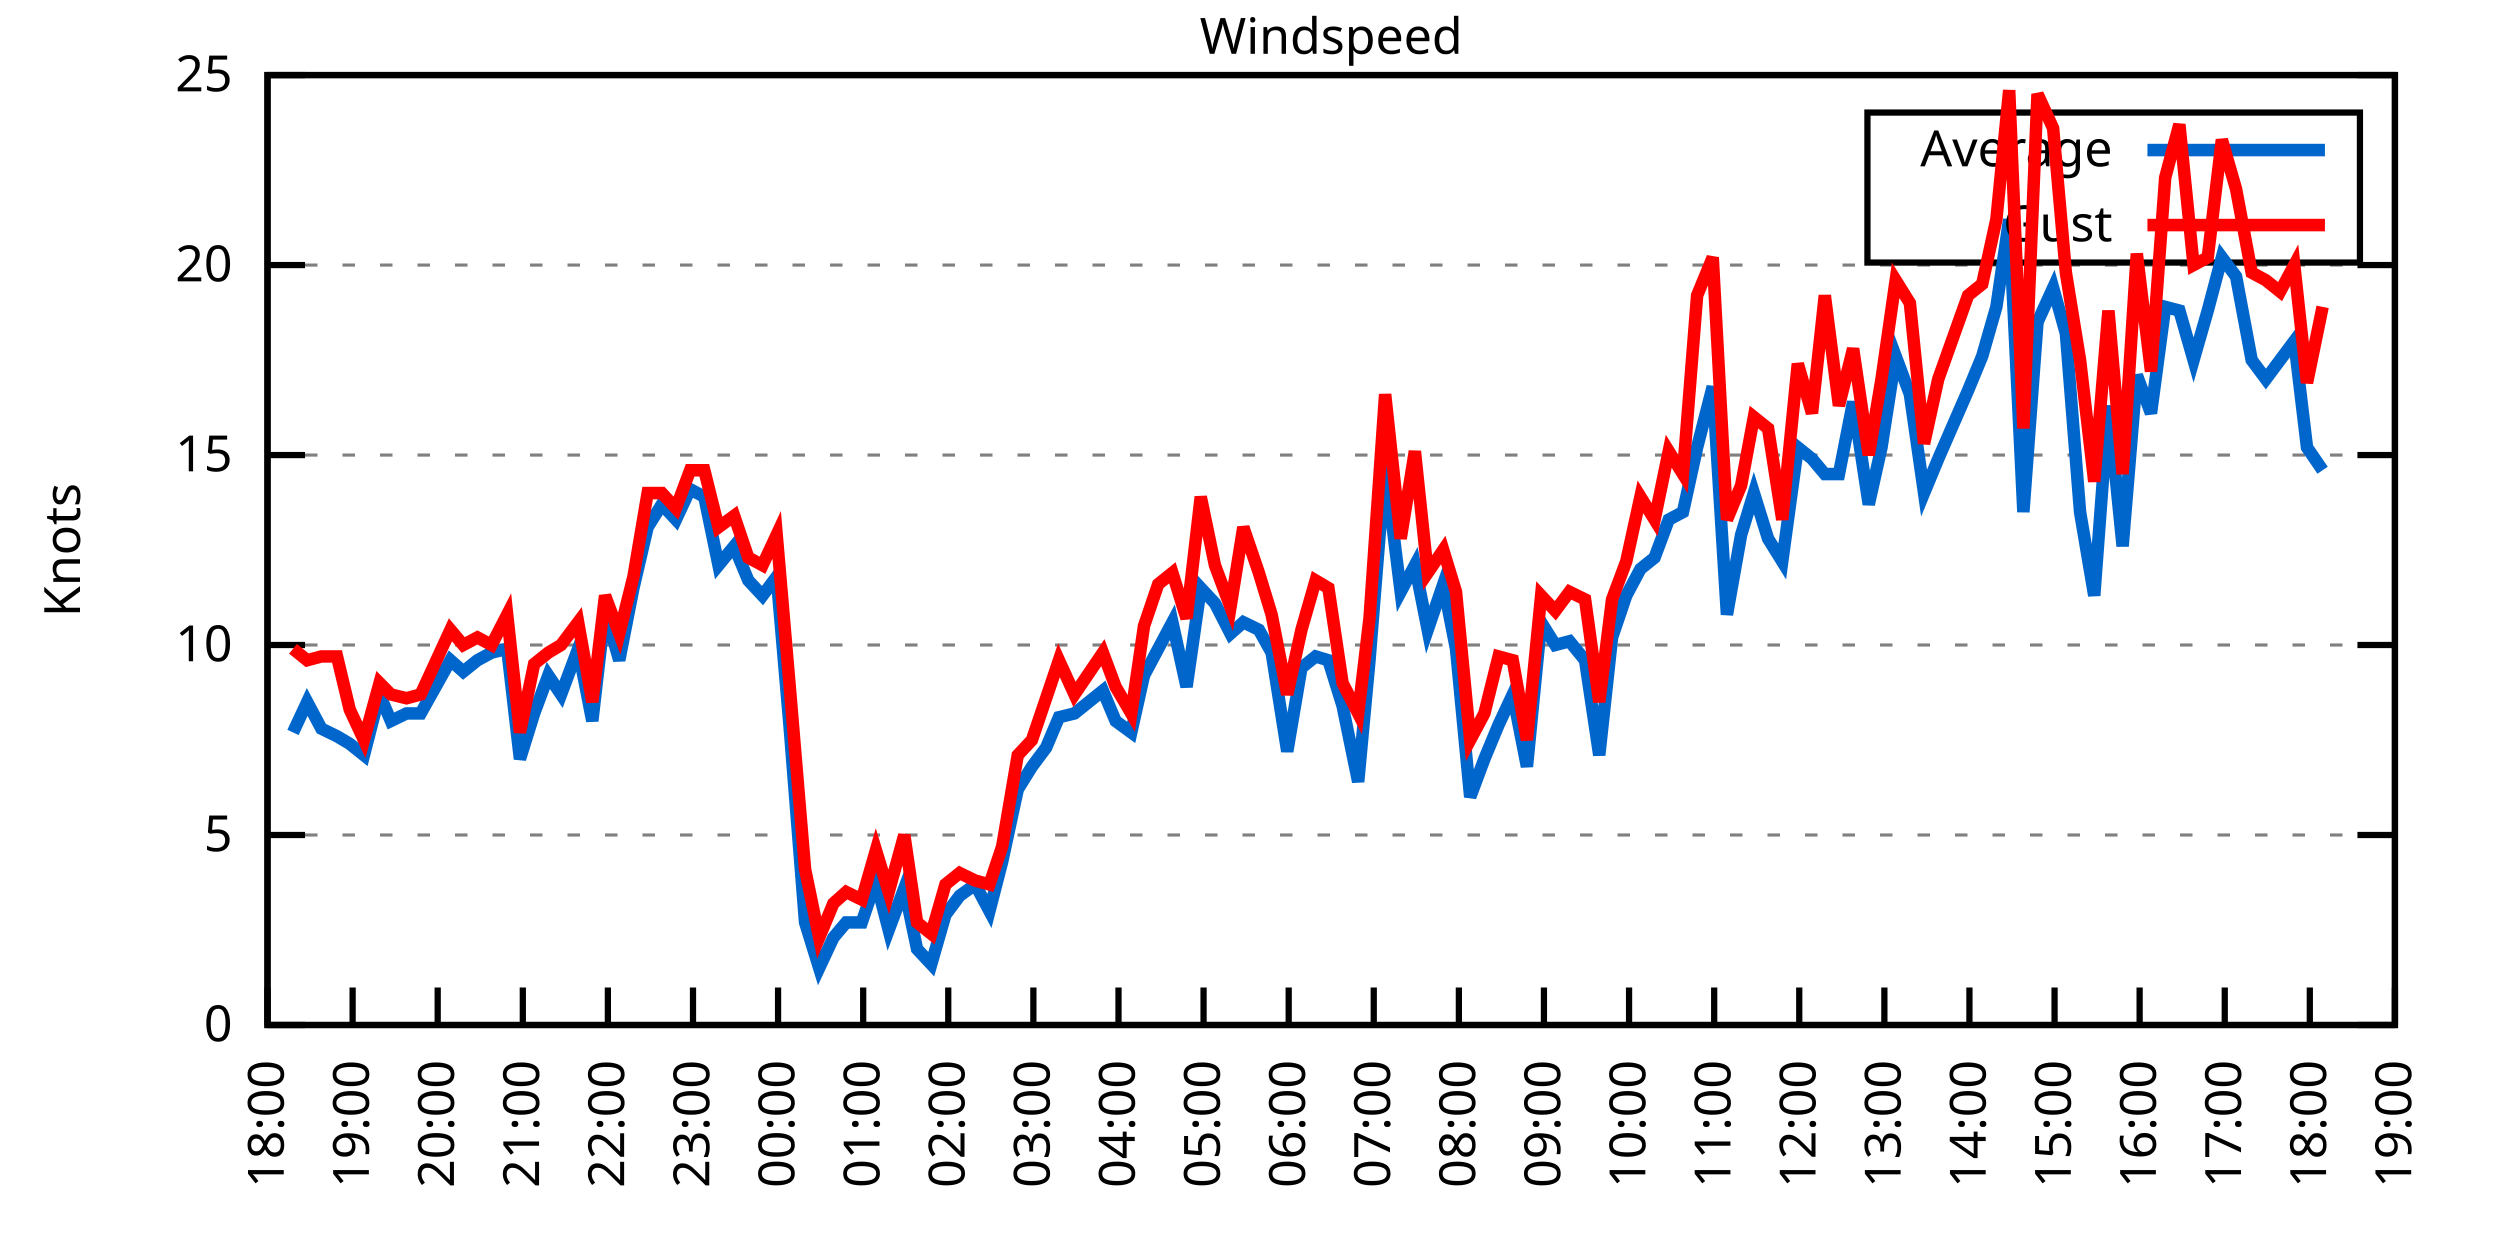
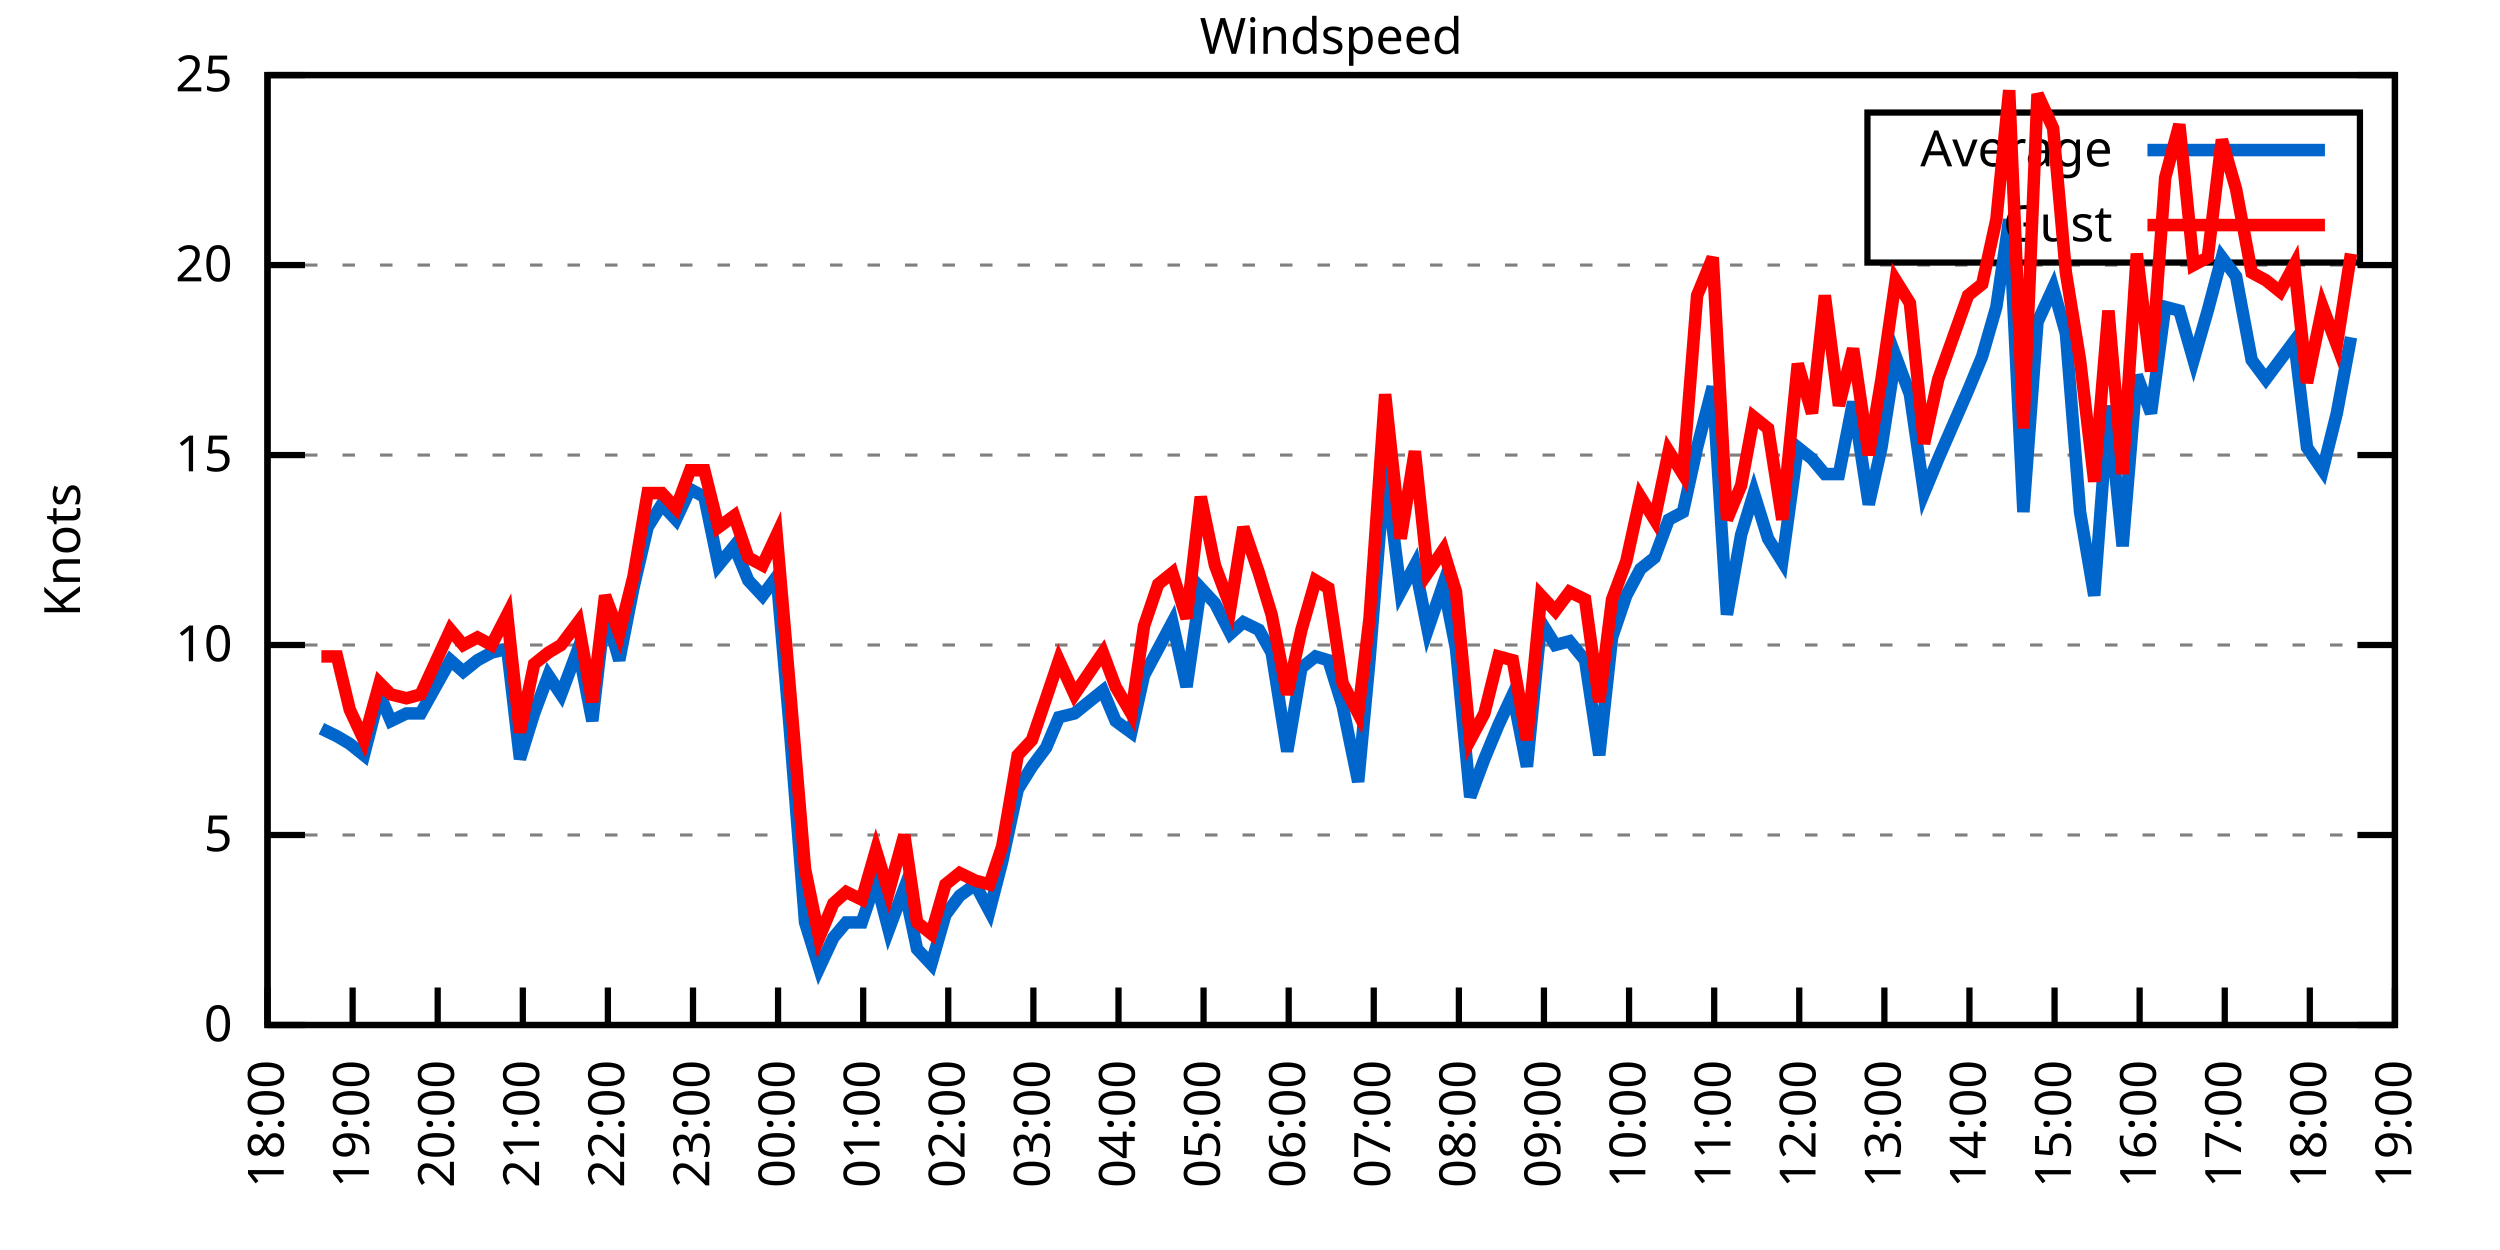
<svg xmlns="http://www.w3.org/2000/svg" xmlns:xlink="http://www.w3.org/1999/xlink" width="400" height="200" viewBox="0 0 400 200">
  <g id="gnuplot_canvas">
    <rect x="0" y="0" width="400" height="200" fill="none" />
    <defs>
      <circle id="gpDot" r="0.5" stroke-width="0.5" stroke="currentColor" />
      <path id="gpPt0" stroke-width="0.333" stroke="currentColor" d="M-1,0 h2 M0,-1 v2" />
      <path id="gpPt1" stroke-width="0.333" stroke="currentColor" d="M-1,-1 L1,1 M1,-1 L-1,1" />
      <path id="gpPt2" stroke-width="0.333" stroke="currentColor" d="M-1,0 L1,0 M0,-1 L0,1 M-1,-1 L1,1 M-1,1 L1,-1" />
      <rect id="gpPt3" stroke-width="0.333" stroke="currentColor" x="-1" y="-1" width="2" height="2" />
      <rect id="gpPt4" stroke-width="0.333" stroke="currentColor" fill="currentColor" x="-1" y="-1" width="2" height="2" />
      <circle id="gpPt5" stroke-width="0.333" stroke="currentColor" cx="0" cy="0" r="1" />
      <use xlink:href="#gpPt5" id="gpPt6" fill="currentColor" stroke="none" />
      <path id="gpPt7" stroke-width="0.333" stroke="currentColor" d="M0,-1.33 L-1.33,0.67 L1.33,0.67 z" />
      <use xlink:href="#gpPt7" id="gpPt8" fill="currentColor" stroke="none" />
      <use xlink:href="#gpPt7" id="gpPt9" stroke="currentColor" transform="rotate(180)" />
      <use xlink:href="#gpPt9" id="gpPt10" fill="currentColor" stroke="none" />
      <use xlink:href="#gpPt3" id="gpPt11" stroke="currentColor" transform="rotate(45)" />
      <use xlink:href="#gpPt11" id="gpPt12" fill="currentColor" stroke="none" />
      <path id="gpPt13" stroke-width="0.333" stroke="currentColor" d="M0,1.330 L1.265,0.411 L0.782,-1.067 L-0.782,-1.076 L-1.265,0.411 z" />
      <use xlink:href="#gpPt13" id="gpPt14" fill="currentColor" stroke="none" />
      <filter id="textbox" filterUnits="objectBoundingBox" x="0" y="0" height="1" width="1">
        <feFlood flood-color="white" flood-opacity="1" result="bgnd" />
        <feComposite in="SourceGraphic" in2="bgnd" operator="atop" />
      </filter>
      <filter id="greybox" filterUnits="objectBoundingBox" x="0" y="0" height="1" width="1">
        <feFlood flood-color="lightgrey" flood-opacity="1" result="grey" />
        <feComposite in="SourceGraphic" in2="grey" operator="atop" />
      </filter>
    </defs>
    <g fill="none" color="white" stroke="currentColor" stroke-width="1.00" stroke-linecap="butt" stroke-linejoin="miter">
</g>
    <g fill="none" color="black" stroke="currentColor" stroke-width="1.00" stroke-linecap="butt" stroke-linejoin="miter">
      <g stroke="none" shape-rendering="crispEdges">
        <polygon fill="rgb(255, 255, 255)" points="42.80,164.00 383.18,164.00 383.18,12.02 42.80,12.02 " />
      </g>
    </g>
    <g fill="none" color="black" stroke="currentColor" stroke-width="1.00" stroke-linecap="butt" stroke-linejoin="miter">
</g>
    <g fill="none" color="black" stroke="black" stroke-width="0.50" stroke-linecap="butt" stroke-linejoin="miter">
</g>
    <g fill="none" color="gray" stroke="currentColor" stroke-width="0.50" stroke-linecap="butt" stroke-linejoin="miter">
      <path stroke="gray" stroke-dasharray="2,4" class="gridline" d="M42.80,164.00 L383.19,164.00  " />
    </g>
    <g fill="none" color="gray" stroke="gray" stroke-width="1.00" stroke-linecap="butt" stroke-linejoin="miter">
</g>
    <g fill="none" color="black" stroke="currentColor" stroke-width="1.00" stroke-linecap="butt" stroke-linejoin="miter">
      <path stroke="black" d="M42.80,164.00 L48.80,164.00 M383.19,164.00 L377.19,164.00  " />
      <g transform="translate(37.20,166.60)" stroke="none" fill="black" font-family="Sans" font-size="8.00" text-anchor="end">
        <text>
          <tspan font-family="Sans"> 0</tspan>
        </text>
      </g>
    </g>
    <g fill="none" color="black" stroke="currentColor" stroke-width="1.00" stroke-linecap="butt" stroke-linejoin="miter">
</g>
    <g fill="none" color="black" stroke="black" stroke-width="0.50" stroke-linecap="butt" stroke-linejoin="miter">
</g>
    <g fill="none" color="gray" stroke="currentColor" stroke-width="0.50" stroke-linecap="butt" stroke-linejoin="miter">
      <path stroke="gray" stroke-dasharray="2,4" class="gridline" d="M42.80,133.60 L383.19,133.60  " />
    </g>
    <g fill="none" color="gray" stroke="gray" stroke-width="1.00" stroke-linecap="butt" stroke-linejoin="miter">
</g>
    <g fill="none" color="black" stroke="currentColor" stroke-width="1.00" stroke-linecap="butt" stroke-linejoin="miter">
      <path stroke="black" d="M42.80,133.60 L48.80,133.60 M383.19,133.60 L377.19,133.60  " />
      <g transform="translate(37.20,136.20)" stroke="none" fill="black" font-family="Sans" font-size="8.00" text-anchor="end">
        <text>
          <tspan font-family="Sans"> 5</tspan>
        </text>
      </g>
    </g>
    <g fill="none" color="black" stroke="currentColor" stroke-width="1.00" stroke-linecap="butt" stroke-linejoin="miter">
</g>
    <g fill="none" color="black" stroke="black" stroke-width="0.50" stroke-linecap="butt" stroke-linejoin="miter">
</g>
    <g fill="none" color="gray" stroke="currentColor" stroke-width="0.50" stroke-linecap="butt" stroke-linejoin="miter">
      <path stroke="gray" stroke-dasharray="2,4" class="gridline" d="M42.80,103.20 L383.19,103.20  " />
    </g>
    <g fill="none" color="gray" stroke="gray" stroke-width="1.00" stroke-linecap="butt" stroke-linejoin="miter">
</g>
    <g fill="none" color="black" stroke="currentColor" stroke-width="1.00" stroke-linecap="butt" stroke-linejoin="miter">
      <path stroke="black" d="M42.80,103.20 L48.80,103.20 M383.19,103.20 L377.19,103.20  " />
      <g transform="translate(37.20,105.80)" stroke="none" fill="black" font-family="Sans" font-size="8.00" text-anchor="end">
        <text>
          <tspan font-family="Sans"> 10</tspan>
        </text>
      </g>
    </g>
    <g fill="none" color="black" stroke="currentColor" stroke-width="1.00" stroke-linecap="butt" stroke-linejoin="miter">
</g>
    <g fill="none" color="black" stroke="black" stroke-width="0.50" stroke-linecap="butt" stroke-linejoin="miter">
</g>
    <g fill="none" color="gray" stroke="currentColor" stroke-width="0.50" stroke-linecap="butt" stroke-linejoin="miter">
      <path stroke="gray" stroke-dasharray="2,4" class="gridline" d="M42.80,72.81 L383.19,72.81  " />
    </g>
    <g fill="none" color="gray" stroke="gray" stroke-width="1.00" stroke-linecap="butt" stroke-linejoin="miter">
</g>
    <g fill="none" color="black" stroke="currentColor" stroke-width="1.00" stroke-linecap="butt" stroke-linejoin="miter">
      <path stroke="black" d="M42.80,72.81 L48.80,72.81 M383.19,72.81 L377.19,72.81  " />
      <g transform="translate(37.20,75.41)" stroke="none" fill="black" font-family="Sans" font-size="8.00" text-anchor="end">
        <text>
          <tspan font-family="Sans"> 15</tspan>
        </text>
      </g>
    </g>
    <g fill="none" color="black" stroke="currentColor" stroke-width="1.00" stroke-linecap="butt" stroke-linejoin="miter">
</g>
    <g fill="none" color="black" stroke="black" stroke-width="0.50" stroke-linecap="butt" stroke-linejoin="miter">
</g>
    <g fill="none" color="gray" stroke="currentColor" stroke-width="0.50" stroke-linecap="butt" stroke-linejoin="miter">
      <path stroke="gray" stroke-dasharray="2,4" class="gridline" d="M42.80,42.41 L383.19,42.41  " />
    </g>
    <g fill="none" color="gray" stroke="gray" stroke-width="1.00" stroke-linecap="butt" stroke-linejoin="miter">
</g>
    <g fill="none" color="black" stroke="currentColor" stroke-width="1.00" stroke-linecap="butt" stroke-linejoin="miter">
      <path stroke="black" d="M42.80,42.41 L48.80,42.41 M383.19,42.41 L377.19,42.41  " />
      <g transform="translate(37.20,45.01)" stroke="none" fill="black" font-family="Sans" font-size="8.00" text-anchor="end">
        <text>
          <tspan font-family="Sans"> 20</tspan>
        </text>
      </g>
    </g>
    <g fill="none" color="black" stroke="currentColor" stroke-width="1.00" stroke-linecap="butt" stroke-linejoin="miter">
</g>
    <g fill="none" color="black" stroke="black" stroke-width="0.50" stroke-linecap="butt" stroke-linejoin="miter">
</g>
    <g fill="none" color="gray" stroke="currentColor" stroke-width="0.50" stroke-linecap="butt" stroke-linejoin="miter">
      <path stroke="gray" stroke-dasharray="2,4" class="gridline" d="M42.80,12.01 L383.19,12.01  " />
    </g>
    <g fill="none" color="gray" stroke="gray" stroke-width="1.00" stroke-linecap="butt" stroke-linejoin="miter">
</g>
    <g fill="none" color="black" stroke="currentColor" stroke-width="1.00" stroke-linecap="butt" stroke-linejoin="miter">
      <path stroke="black" d="M42.80,12.01 L48.80,12.01 M383.19,12.01 L377.19,12.01  " />
      <g transform="translate(37.20,14.61)" stroke="none" fill="black" font-family="Sans" font-size="8.00" text-anchor="end">
        <text>
          <tspan font-family="Sans"> 25</tspan>
        </text>
      </g>
    </g>
    <g fill="none" color="black" stroke="currentColor" stroke-width="1.00" stroke-linecap="butt" stroke-linejoin="miter">
      <path stroke="black" d="M42.80,164.00 L42.80,158.00  " />
      <g transform="translate(45.40,169.60) rotate(270.00)" stroke="none" fill="black" font-family="Sans" font-size="8.00" text-anchor="end">
        <text>
          <tspan font-family="Sans">18:00</tspan>
        </text>
      </g>
    </g>
    <g fill="none" color="black" stroke="currentColor" stroke-width="1.00" stroke-linecap="butt" stroke-linejoin="miter">
      <path stroke="black" d="M56.42,164.00 L56.42,158.00  " />
      <g transform="translate(59.02,169.60) rotate(270.00)" stroke="none" fill="black" font-family="Sans" font-size="8.00" text-anchor="end">
        <text>
          <tspan font-family="Sans">19:00</tspan>
        </text>
      </g>
    </g>
    <g fill="none" color="black" stroke="currentColor" stroke-width="1.00" stroke-linecap="butt" stroke-linejoin="miter">
      <path stroke="black" d="M70.03,164.00 L70.03,158.00  " />
      <g transform="translate(72.63,169.60) rotate(270.00)" stroke="none" fill="black" font-family="Sans" font-size="8.00" text-anchor="end">
        <text>
          <tspan font-family="Sans">20:00</tspan>
        </text>
      </g>
    </g>
    <g fill="none" color="black" stroke="currentColor" stroke-width="1.00" stroke-linecap="butt" stroke-linejoin="miter">
      <path stroke="black" d="M83.65,164.00 L83.65,158.00  " />
      <g transform="translate(86.25,169.60) rotate(270.00)" stroke="none" fill="black" font-family="Sans" font-size="8.00" text-anchor="end">
        <text>
          <tspan font-family="Sans">21:00</tspan>
        </text>
      </g>
    </g>
    <g fill="none" color="black" stroke="currentColor" stroke-width="1.00" stroke-linecap="butt" stroke-linejoin="miter">
      <path stroke="black" d="M97.26,164.00 L97.26,158.00  " />
      <g transform="translate(99.86,169.60) rotate(270.00)" stroke="none" fill="black" font-family="Sans" font-size="8.00" text-anchor="end">
        <text>
          <tspan font-family="Sans">22:00</tspan>
        </text>
      </g>
    </g>
    <g fill="none" color="black" stroke="currentColor" stroke-width="1.00" stroke-linecap="butt" stroke-linejoin="miter">
      <path stroke="black" d="M110.88,164.00 L110.88,158.00  " />
      <g transform="translate(113.48,169.60) rotate(270.00)" stroke="none" fill="black" font-family="Sans" font-size="8.00" text-anchor="end">
        <text>
          <tspan font-family="Sans">23:00</tspan>
        </text>
      </g>
    </g>
    <g fill="none" color="black" stroke="currentColor" stroke-width="1.00" stroke-linecap="butt" stroke-linejoin="miter">
      <path stroke="black" d="M124.49,164.00 L124.49,158.00  " />
      <g transform="translate(127.09,169.60) rotate(270.00)" stroke="none" fill="black" font-family="Sans" font-size="8.00" text-anchor="end">
        <text>
          <tspan font-family="Sans">00:00</tspan>
        </text>
      </g>
    </g>
    <g fill="none" color="black" stroke="currentColor" stroke-width="1.00" stroke-linecap="butt" stroke-linejoin="miter">
      <path stroke="black" d="M138.11,164.00 L138.11,158.00  " />
      <g transform="translate(140.71,169.60) rotate(270.00)" stroke="none" fill="black" font-family="Sans" font-size="8.00" text-anchor="end">
        <text>
          <tspan font-family="Sans">01:00</tspan>
        </text>
      </g>
    </g>
    <g fill="none" color="black" stroke="currentColor" stroke-width="1.00" stroke-linecap="butt" stroke-linejoin="miter">
      <path stroke="black" d="M151.72,164.00 L151.72,158.00  " />
      <g transform="translate(154.32,169.60) rotate(270.00)" stroke="none" fill="black" font-family="Sans" font-size="8.00" text-anchor="end">
        <text>
          <tspan font-family="Sans">02:00</tspan>
        </text>
      </g>
    </g>
    <g fill="none" color="black" stroke="currentColor" stroke-width="1.00" stroke-linecap="butt" stroke-linejoin="miter">
      <path stroke="black" d="M165.34,164.00 L165.34,158.00  " />
      <g transform="translate(167.94,169.60) rotate(270.00)" stroke="none" fill="black" font-family="Sans" font-size="8.00" text-anchor="end">
        <text>
          <tspan font-family="Sans">03:00</tspan>
        </text>
      </g>
    </g>
    <g fill="none" color="black" stroke="currentColor" stroke-width="1.00" stroke-linecap="butt" stroke-linejoin="miter">
      <path stroke="black" d="M178.96,164.00 L178.96,158.00  " />
      <g transform="translate(181.56,169.60) rotate(270.00)" stroke="none" fill="black" font-family="Sans" font-size="8.00" text-anchor="end">
        <text>
          <tspan font-family="Sans">04:00</tspan>
        </text>
      </g>
    </g>
    <g fill="none" color="black" stroke="currentColor" stroke-width="1.00" stroke-linecap="butt" stroke-linejoin="miter">
      <path stroke="black" d="M192.57,164.00 L192.57,158.00  " />
      <g transform="translate(195.17,169.60) rotate(270.00)" stroke="none" fill="black" font-family="Sans" font-size="8.00" text-anchor="end">
        <text>
          <tspan font-family="Sans">05:00</tspan>
        </text>
      </g>
    </g>
    <g fill="none" color="black" stroke="currentColor" stroke-width="1.00" stroke-linecap="butt" stroke-linejoin="miter">
      <path stroke="black" d="M206.19,164.00 L206.19,158.00  " />
      <g transform="translate(208.79,169.60) rotate(270.00)" stroke="none" fill="black" font-family="Sans" font-size="8.00" text-anchor="end">
        <text>
          <tspan font-family="Sans">06:00</tspan>
        </text>
      </g>
    </g>
    <g fill="none" color="black" stroke="currentColor" stroke-width="1.00" stroke-linecap="butt" stroke-linejoin="miter">
      <path stroke="black" d="M219.80,164.00 L219.80,158.00  " />
      <g transform="translate(222.40,169.60) rotate(270.00)" stroke="none" fill="black" font-family="Sans" font-size="8.00" text-anchor="end">
        <text>
          <tspan font-family="Sans">07:00</tspan>
        </text>
      </g>
    </g>
    <g fill="none" color="black" stroke="currentColor" stroke-width="1.00" stroke-linecap="butt" stroke-linejoin="miter">
      <path stroke="black" d="M233.42,164.00 L233.42,158.00  " />
      <g transform="translate(236.02,169.60) rotate(270.00)" stroke="none" fill="black" font-family="Sans" font-size="8.00" text-anchor="end">
        <text>
          <tspan font-family="Sans">08:00</tspan>
        </text>
      </g>
    </g>
    <g fill="none" color="black" stroke="currentColor" stroke-width="1.00" stroke-linecap="butt" stroke-linejoin="miter">
      <path stroke="black" d="M247.03,164.00 L247.03,158.00  " />
      <g transform="translate(249.63,169.60) rotate(270.00)" stroke="none" fill="black" font-family="Sans" font-size="8.00" text-anchor="end">
        <text>
          <tspan font-family="Sans">09:00</tspan>
        </text>
      </g>
    </g>
    <g fill="none" color="black" stroke="currentColor" stroke-width="1.00" stroke-linecap="butt" stroke-linejoin="miter">
      <path stroke="black" d="M260.65,164.00 L260.65,158.00  " />
      <g transform="translate(263.25,169.60) rotate(270.00)" stroke="none" fill="black" font-family="Sans" font-size="8.00" text-anchor="end">
        <text>
          <tspan font-family="Sans">10:00</tspan>
        </text>
      </g>
    </g>
    <g fill="none" color="black" stroke="currentColor" stroke-width="1.00" stroke-linecap="butt" stroke-linejoin="miter">
      <path stroke="black" d="M274.27,164.00 L274.27,158.00  " />
      <g transform="translate(276.87,169.60) rotate(270.00)" stroke="none" fill="black" font-family="Sans" font-size="8.00" text-anchor="end">
        <text>
          <tspan font-family="Sans">11:00</tspan>
        </text>
      </g>
    </g>
    <g fill="none" color="black" stroke="currentColor" stroke-width="1.00" stroke-linecap="butt" stroke-linejoin="miter">
      <path stroke="black" d="M287.88,164.00 L287.88,158.00  " />
      <g transform="translate(290.48,169.60) rotate(270.00)" stroke="none" fill="black" font-family="Sans" font-size="8.00" text-anchor="end">
        <text>
          <tspan font-family="Sans">12:00</tspan>
        </text>
      </g>
    </g>
    <g fill="none" color="black" stroke="currentColor" stroke-width="1.00" stroke-linecap="butt" stroke-linejoin="miter">
      <path stroke="black" d="M301.50,164.00 L301.50,158.00  " />
      <g transform="translate(304.10,169.60) rotate(270.00)" stroke="none" fill="black" font-family="Sans" font-size="8.00" text-anchor="end">
        <text>
          <tspan font-family="Sans">13:00</tspan>
        </text>
      </g>
    </g>
    <g fill="none" color="black" stroke="currentColor" stroke-width="1.00" stroke-linecap="butt" stroke-linejoin="miter">
      <path stroke="black" d="M315.11,164.00 L315.11,158.00  " />
      <g transform="translate(317.71,169.60) rotate(270.00)" stroke="none" fill="black" font-family="Sans" font-size="8.00" text-anchor="end">
        <text>
          <tspan font-family="Sans">14:00</tspan>
        </text>
      </g>
    </g>
    <g fill="none" color="black" stroke="currentColor" stroke-width="1.00" stroke-linecap="butt" stroke-linejoin="miter">
      <path stroke="black" d="M328.73,164.00 L328.73,158.00  " />
      <g transform="translate(331.33,169.60) rotate(270.00)" stroke="none" fill="black" font-family="Sans" font-size="8.00" text-anchor="end">
        <text>
          <tspan font-family="Sans">15:00</tspan>
        </text>
      </g>
    </g>
    <g fill="none" color="black" stroke="currentColor" stroke-width="1.00" stroke-linecap="butt" stroke-linejoin="miter">
      <path stroke="black" d="M342.34,164.00 L342.34,158.00  " />
      <g transform="translate(344.94,169.60) rotate(270.00)" stroke="none" fill="black" font-family="Sans" font-size="8.00" text-anchor="end">
        <text>
          <tspan font-family="Sans">16:00</tspan>
        </text>
      </g>
    </g>
    <g fill="none" color="black" stroke="currentColor" stroke-width="1.00" stroke-linecap="butt" stroke-linejoin="miter">
      <path stroke="black" d="M355.96,164.00 L355.96,158.00  " />
      <g transform="translate(358.56,169.60) rotate(270.00)" stroke="none" fill="black" font-family="Sans" font-size="8.00" text-anchor="end">
        <text>
          <tspan font-family="Sans">17:00</tspan>
        </text>
      </g>
    </g>
    <g fill="none" color="black" stroke="currentColor" stroke-width="1.00" stroke-linecap="butt" stroke-linejoin="miter">
      <path stroke="black" d="M369.57,164.00 L369.57,158.00  " />
      <g transform="translate(372.17,169.60) rotate(270.00)" stroke="none" fill="black" font-family="Sans" font-size="8.00" text-anchor="end">
        <text>
          <tspan font-family="Sans">18:00</tspan>
        </text>
      </g>
    </g>
    <g fill="none" color="black" stroke="currentColor" stroke-width="1.00" stroke-linecap="butt" stroke-linejoin="miter">
      <path stroke="black" d="M383.19,164.00 L383.19,158.00  " />
      <g transform="translate(385.79,169.60) rotate(270.00)" stroke="none" fill="black" font-family="Sans" font-size="8.00" text-anchor="end">
        <text>
          <tspan font-family="Sans">19:00</tspan>
        </text>
      </g>
    </g>
    <g fill="none" color="black" stroke="currentColor" stroke-width="1.00" stroke-linecap="butt" stroke-linejoin="miter">
</g>
    <g fill="none" color="black" stroke="currentColor" stroke-width="1.00" stroke-linecap="butt" stroke-linejoin="miter">
      <path stroke="black" d="M42.80,12.01 L42.80,164.00 L383.19,164.00 L383.19,12.01 L42.80,12.01 Z  " />
    </g>
    <g fill="none" color="black" stroke="currentColor" stroke-width="1.00" stroke-linecap="butt" stroke-linejoin="miter">
</g>
    <g fill="none" color="black" stroke="currentColor" stroke-width="1.00" stroke-linecap="butt" stroke-linejoin="miter">
      <path stroke="black" d="M298.79,42.01 L298.79,18.01 L377.59,18.01 L377.59,42.01 L298.79,42.01 Z  " />
    </g>
    <g id="Windspeed_plot_1">
      <g fill="none" color="white" stroke="black" stroke-width="2.00" stroke-linecap="butt" stroke-linejoin="miter">
</g>
      <g fill="none" color="black" stroke="currentColor" stroke-width="2.00" stroke-linecap="butt" stroke-linejoin="miter">
        <g transform="translate(337.99,26.61)" stroke="none" fill="black" font-family="Sans" font-size="8.00" text-anchor="end">
          <text>
            <tspan font-family="Sans">Average</tspan>
          </text>
        </g>
      </g>
      <g fill="none" color="black" stroke="currentColor" stroke-width="2.00" stroke-linecap="butt" stroke-linejoin="miter">
-         <path stroke="rgb(  0, 102, 204)" d="M343.59,24.01 L371.99,24.01 M46.88,117.19 L49.15,112.32 L51.42,116.58 L53.92,117.80 L55.96,119.01 L58.23,120.83   L60.73,111.11 L62.54,115.36 L65.04,114.15 L67.31,114.15 L72.07,105.64 L74.12,107.46 L76.39,105.64 L78.65,104.42   L81.15,103.81 L83.19,121.44 L85.46,114.15 L87.73,108.07 L89.77,111.11 L92.50,103.81 L94.77,115.36 L96.81,97.73   L99.08,105.64 L101.35,94.08 L103.62,84.36 L105.89,80.71 L108.15,83.14 L110.42,78.28 L112.69,79.49 L114.96,90.44   L117.46,87.40 L119.73,92.87 L122.00,95.30 L124.27,92.26 L126.31,115.97 L128.81,147.59 L131.07,154.88 L133.34,150.02   L135.39,147.59 L137.88,147.59 L140.15,140.90 L142.19,148.80 L144.69,142.11 L146.73,151.84 L149.00,154.27 L151.27,146.37   L153.54,143.33 L156.04,141.51 L158.31,145.76 L160.35,137.86 L162.84,126.31 L165.11,122.66 L167.38,119.62 L169.43,114.76   L171.92,114.15 L176.46,110.50 L178.50,115.36 L181.00,117.19 L183.04,108.07 L185.31,103.81 L187.58,99.56 L189.85,109.89   L192.12,94.08 L194.39,96.52 L196.88,101.38 L198.93,99.56 L201.42,100.77 L203.46,104.42 L205.96,120.23 L208.23,106.85   L210.50,105.03 L212.54,105.64 L214.81,112.93 L217.31,125.09 L219.12,105.64 L221.62,74.63 L224.11,94.69 L226.38,90.44   L228.43,100.77 L230.92,93.48 L232.96,103.81 L235.23,127.52 L237.50,121.44 L239.77,115.97 L242.04,111.11 L244.31,122.66   L246.58,99.56 L248.85,103.20 L251.12,102.60 L253.61,105.64 L255.88,120.83 L257.93,101.99 L260.20,95.30 L262.47,91.04   L264.73,89.22 L267.00,83.14 L269.27,81.93 L271.54,71.59 L274.04,61.86 L276.31,98.34 L278.58,85.57 L280.62,78.89   L282.89,86.18 L285.16,89.83 L287.65,71.59 L289.92,73.41 L291.97,75.85 L294.23,75.85 L296.50,64.29 L299.00,80.71   L301.04,71.59 L303.31,57.00 L305.58,63.08 L307.85,78.89 L310.12,73.41 L314.89,62.47 L317.15,57.00 L319.42,49.10   L321.47,35.11 L323.74,81.93 L326.00,51.53 L328.50,46.06 L330.54,53.35 L332.81,81.93 L335.08,95.30 L337.35,64.90   L339.62,87.40 L341.89,60.04 L344.16,66.12 L346.43,49.10 L348.70,49.70 L350.97,57.61 L353.24,49.70 L355.50,41.19   L357.77,44.23 L360.27,57.61 L362.54,60.65 L364.81,57.61 L367.08,54.57 L369.12,71.59 L371.62,75.24  " />
+         <path stroke="rgb(  0, 102, 204)" d="M343.59,24.01 L371.99,24.01 M51.42,116.58 L53.92,117.80 L55.96,119.01 L58.23,120.83 L60.73,111.11 L62.54,115.36   L65.04,114.15 L67.31,114.15 L72.07,105.64 L74.12,107.46 L76.39,105.64 L78.65,104.42 L81.15,103.81 L83.19,121.44   L85.46,114.15 L87.73,108.07 L89.77,111.11 L92.50,103.81 L94.77,115.36 L96.81,97.73 L99.08,105.64 L101.35,94.08   L103.62,84.36 L105.89,80.71 L108.15,83.14 L110.42,78.28 L112.69,79.49 L114.96,90.44 L117.46,87.40 L119.73,92.87   L122.00,95.30 L124.27,92.26 L126.31,115.97 L128.81,147.59 L131.07,154.88 L133.34,150.02 L135.39,147.59 L137.88,147.59   L140.15,140.90 L142.19,148.80 L144.69,142.11 L146.73,151.84 L149.00,154.27 L151.27,146.37 L153.54,143.33 L156.04,141.51   L158.31,145.76 L160.35,137.86 L162.84,126.31 L165.11,122.66 L167.38,119.62 L169.43,114.76 L171.92,114.15 L176.46,110.50   L178.50,115.36 L181.00,117.19 L183.04,108.07 L185.31,103.81 L187.58,99.56 L189.85,109.89 L192.12,94.08 L194.39,96.52   L196.88,101.38 L198.93,99.56 L201.42,100.77 L203.46,104.42 L205.96,120.23 L208.23,106.85 L210.50,105.03 L212.54,105.64   L214.81,112.93 L217.31,125.09 L219.12,105.64 L221.62,74.63 L224.11,94.69 L226.38,90.44 L228.43,100.77 L230.92,93.48   L232.96,103.81 L235.23,127.52 L237.50,121.44 L239.77,115.97 L242.04,111.11 L244.31,122.66 L246.58,99.56 L248.85,103.20   L251.12,102.60 L253.61,105.64 L255.88,120.83 L257.93,101.99 L260.20,95.30 L262.47,91.04 L264.73,89.22 L267.00,83.14   L269.27,81.93 L271.54,71.59 L274.04,61.86 L276.31,98.34 L278.58,85.57 L280.62,78.89 L282.89,86.18 L285.16,89.83   L287.65,71.59 L289.92,73.41 L291.97,75.85 L294.23,75.85 L296.50,64.29 L299.00,80.71 L301.04,71.59 L303.31,57.00   L305.58,63.08 L307.85,78.89 L310.12,73.41 L314.89,62.47 L317.15,57.00 L319.42,49.10 L321.47,35.11 L323.74,81.93   L326.00,51.53 L328.50,46.06 L330.54,53.35 L332.81,81.93 L335.08,95.30 L337.35,64.90 L339.62,87.40 L341.89,60.04   L344.16,66.12 L346.43,49.10 L348.70,49.70 L350.97,57.61 L353.24,49.70 L355.50,41.19 L357.77,44.23 L360.27,57.61   L362.54,60.65 L364.81,57.61 L367.08,54.57 L369.12,71.59 L371.62,75.24 L373.89,66.12 L376.16,53.96  " />
      </g>
    </g>
    <g id="Windspeed_plot_2">
      <g fill="none" color="black" stroke="currentColor" stroke-width="2.00" stroke-linecap="butt" stroke-linejoin="miter">
        <g transform="translate(337.99,38.61)" stroke="none" fill="black" font-family="Sans" font-size="8.00" text-anchor="end">
          <text>
            <tspan font-family="Sans">Gust</tspan>
          </text>
        </g>
      </g>
      <g fill="none" color="black" stroke="currentColor" stroke-width="2.00" stroke-linecap="butt" stroke-linejoin="miter">
-         <path stroke="rgb(255,   0,   0)" d="M343.59,36.01 L371.99,36.01 M46.88,103.81 L49.15,105.64 L51.42,105.03 L53.92,105.03 L55.96,113.54 L58.23,118.40   L60.73,109.28 L62.54,111.11 L65.04,111.72 L67.31,111.11 L72.07,100.77 L74.12,103.20 L76.39,101.99 L78.65,103.20   L81.15,98.34 L83.19,117.19 L85.46,106.24 L87.73,104.42 L89.77,103.20 L92.50,99.56 L94.77,112.32 L96.81,95.30   L99.08,101.38 L101.35,92.26 L103.62,78.89 L105.89,78.89 L108.15,81.32 L110.42,75.24 L112.69,75.24 L114.96,84.36   L117.46,82.53 L119.73,89.22 L122.00,90.44 L124.27,85.57 L126.31,109.28 L128.81,139.07 L131.07,150.02 L133.34,144.55   L135.39,142.72 L137.88,143.94 L140.15,136.03 L142.19,142.72 L144.69,133.60 L146.73,147.59 L149.00,149.41 L151.27,141.51   L153.54,139.68 L156.04,140.90 L158.31,141.51 L160.35,135.43 L162.84,120.83 L165.11,118.40 L167.38,111.72 L169.43,105.64   L171.92,111.11 L176.46,104.42 L178.50,109.89 L181.00,114.15 L183.04,100.16 L185.31,93.48 L187.58,91.65 L189.85,98.95   L192.12,79.49 L194.39,90.44 L196.88,97.12 L198.93,84.36 L201.42,91.65 L203.46,98.34 L205.96,111.11 L208.23,100.77   L210.50,92.87 L212.54,94.08 L214.81,109.28 L217.31,114.15 L219.12,98.95 L221.62,63.08 L224.11,86.18 L226.38,72.20   L228.43,91.65 L230.92,88.00 L232.96,94.69 L235.23,118.40 L237.50,114.15 L239.77,105.03 L242.04,105.64 L244.31,118.40   L246.58,95.30 L248.85,97.73 L251.12,94.69 L253.61,95.91 L255.88,112.32 L257.93,95.91 L260.20,89.83 L262.47,79.49   L264.73,83.14 L267.00,72.20 L269.27,75.85 L271.54,47.27 L274.04,41.19 L276.31,83.14 L278.58,77.67 L280.62,66.73   L282.89,68.55 L285.16,83.14 L287.65,58.21 L289.92,66.12 L291.97,47.27 L294.23,64.90 L296.50,55.78 L299.00,72.81   L301.04,60.65 L303.31,44.84 L305.58,48.49 L307.85,70.98 L310.12,60.65 L314.89,47.27 L317.15,45.45 L319.42,35.11   L321.47,14.44 L323.74,68.55 L326.00,15.05 L328.50,20.52 L330.54,43.62 L332.81,57.61 L335.08,77.06 L337.35,49.70   L339.62,75.85 L341.89,40.58 L344.16,59.43 L346.43,28.42 L348.70,19.91 L350.97,42.41 L353.24,41.19 L355.50,22.35   L357.77,30.25 L360.27,43.62 L362.54,44.84 L364.81,46.66 L367.08,42.41 L369.12,61.25 L371.62,49.10  " />
+         <path stroke="rgb(255,   0,   0)" d="M343.59,36.01 L371.99,36.01 M51.42,105.03 L53.92,105.03 L55.96,113.54 L58.23,118.40 L60.73,109.28 L62.54,111.11   L65.04,111.72 L67.31,111.11 L72.07,100.77 L74.12,103.20 L76.39,101.99 L78.65,103.20 L81.15,98.34 L83.19,117.19   L85.46,106.24 L87.73,104.42 L89.77,103.20 L92.50,99.56 L94.77,112.32 L96.81,95.30 L99.08,101.38 L101.35,92.26   L103.62,78.89 L105.89,78.89 L108.15,81.32 L110.42,75.24 L112.69,75.24 L114.96,84.36 L117.46,82.53 L119.73,89.22   L122.00,90.44 L124.27,85.57 L126.31,109.28 L128.81,139.07 L131.07,150.02 L133.34,144.55 L135.39,142.72 L137.88,143.94   L140.15,136.03 L142.19,142.72 L144.69,133.60 L146.73,147.59 L149.00,149.41 L151.27,141.51 L153.54,139.68 L156.04,140.90   L158.31,141.51 L160.35,135.43 L162.84,120.83 L165.11,118.40 L167.38,111.72 L169.43,105.64 L171.92,111.11 L176.46,104.42   L178.50,109.89 L181.00,114.15 L183.04,100.16 L185.31,93.48 L187.58,91.65 L189.85,98.95 L192.12,79.49 L194.39,90.44   L196.88,97.12 L198.93,84.36 L201.42,91.65 L203.46,98.34 L205.96,111.11 L208.23,100.77 L210.50,92.87 L212.54,94.08   L214.81,109.28 L217.31,114.15 L219.12,98.95 L221.62,63.08 L224.11,86.18 L226.38,72.20 L228.43,91.65 L230.92,88.00   L232.96,94.69 L235.23,118.40 L237.50,114.15 L239.77,105.03 L242.04,105.64 L244.31,118.40 L246.58,95.30 L248.85,97.73   L251.12,94.69 L253.61,95.91 L255.88,112.32 L257.93,95.91 L260.20,89.83 L262.47,79.49 L264.73,83.14 L267.00,72.20   L269.27,75.85 L271.54,47.27 L274.04,41.19 L276.31,83.14 L278.58,77.67 L280.62,66.73 L282.89,68.55 L285.16,83.14   L287.65,58.21 L289.92,66.12 L291.97,47.27 L294.23,64.90 L296.50,55.78 L299.00,72.81 L301.04,60.65 L303.31,44.84   L305.58,48.49 L307.85,70.98 L310.12,60.65 L314.89,47.27 L317.15,45.45 L319.42,35.11 L321.47,14.44 L323.74,68.55   L326.00,15.05 L328.50,20.52 L330.54,43.62 L332.81,57.61 L335.08,77.06 L337.35,49.70 L339.62,75.85 L341.89,40.58   L344.16,59.43 L346.43,28.42 L348.70,19.91 L350.97,42.41 L353.24,41.19 L355.50,22.35 L357.77,30.25 L360.27,43.62   L362.54,44.84 L364.81,46.66 L367.08,42.41 L369.12,61.25 L371.62,49.10 L373.89,55.18 L376.16,40.58  " />
      </g>
    </g>
    <g fill="none" color="black" stroke="currentColor" stroke-width="2.00" stroke-linecap="butt" stroke-linejoin="miter">
</g>
    <g fill="none" color="black" stroke="black" stroke-width="1.00" stroke-linecap="butt" stroke-linejoin="miter">
</g>
    <g fill="none" color="black" stroke="currentColor" stroke-width="1.00" stroke-linecap="butt" stroke-linejoin="miter">
      <path stroke="black" d="M42.80,12.01 L42.80,164.00 L383.19,164.00 L383.19,12.01 L42.80,12.01 Z  " />
      <g transform="translate(12.80,88.01) rotate(270.00)" stroke="none" fill="black" font-family="Sans" font-size="8.00" text-anchor="middle">
        <text>
          <tspan font-family="Sans">Knots</tspan>
        </text>
      </g>
    </g>
    <g fill="none" color="black" stroke="currentColor" stroke-width="1.00" stroke-linecap="butt" stroke-linejoin="miter">
</g>
    <g fill="none" color="black" stroke="currentColor" stroke-width="1.00" stroke-linecap="butt" stroke-linejoin="miter">
      <g transform="translate(212.99,8.61)" stroke="none" fill="black" font-family="Sans" font-size="8.00" text-anchor="middle">
        <text>
          <tspan font-family="Sans">Windspeed</tspan>
        </text>
      </g>
    </g>
    <g fill="none" color="black" stroke="currentColor" stroke-width="1.00" stroke-linecap="butt" stroke-linejoin="miter">
</g>
  </g>
</svg>
